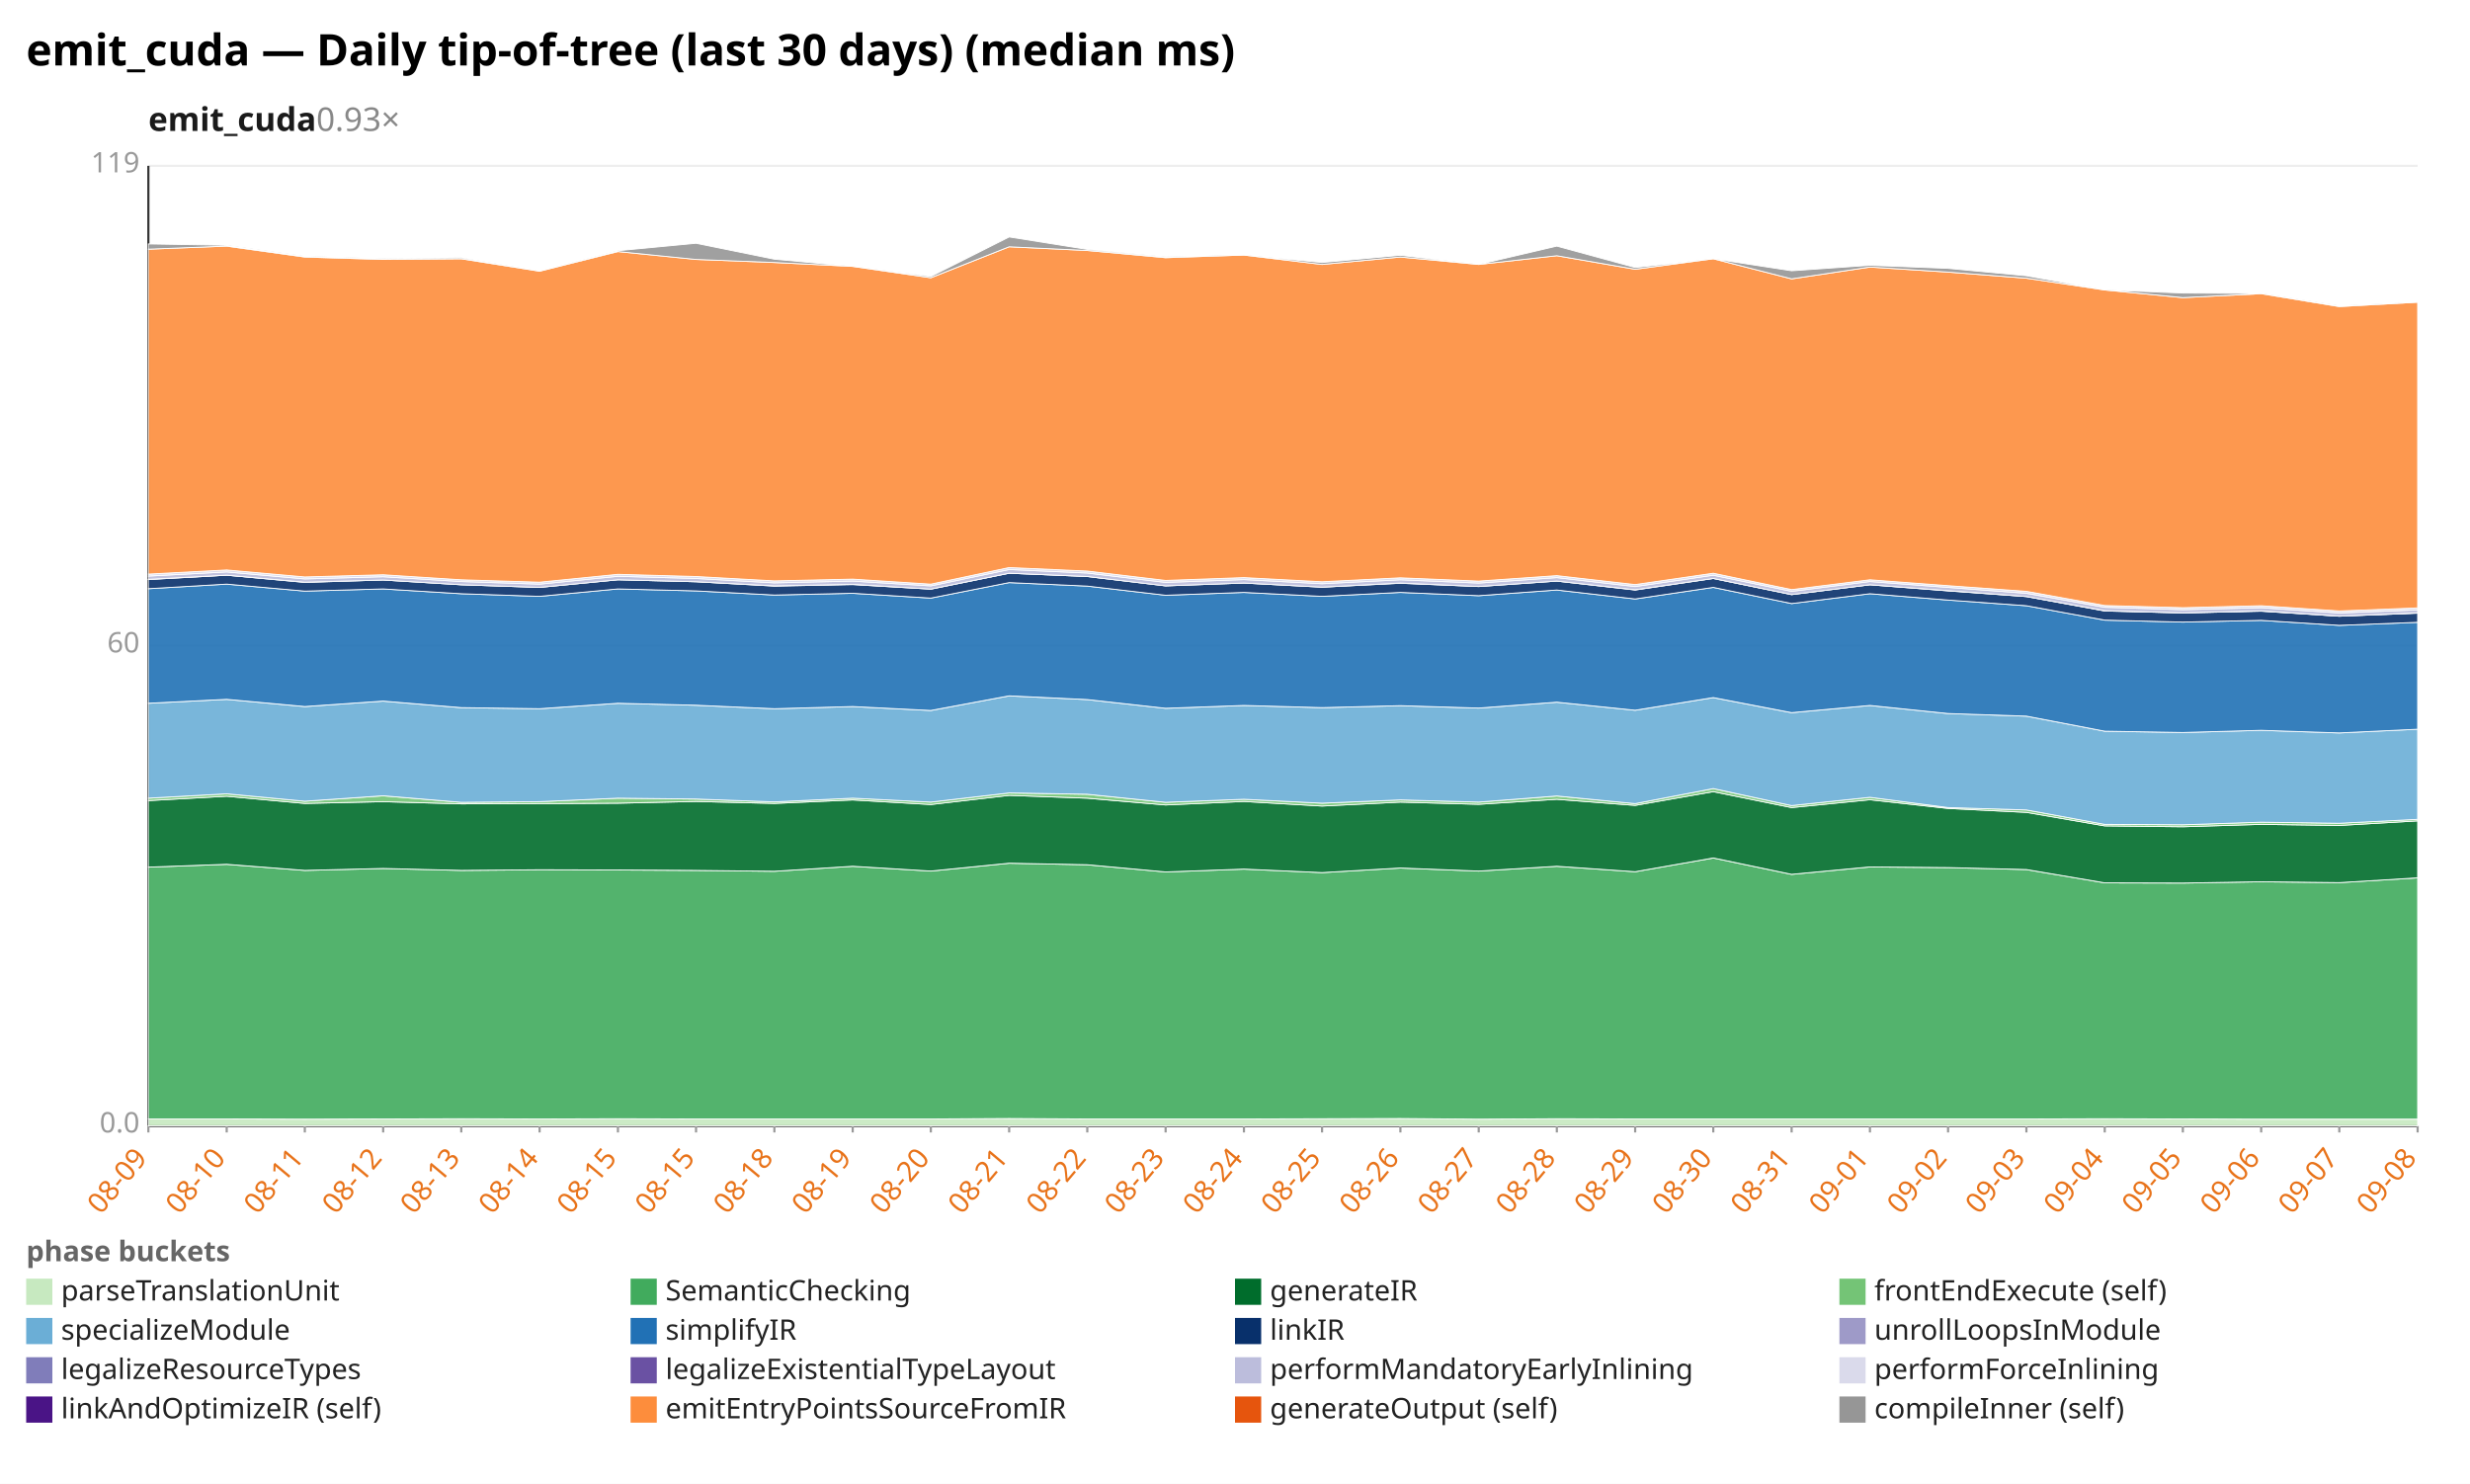
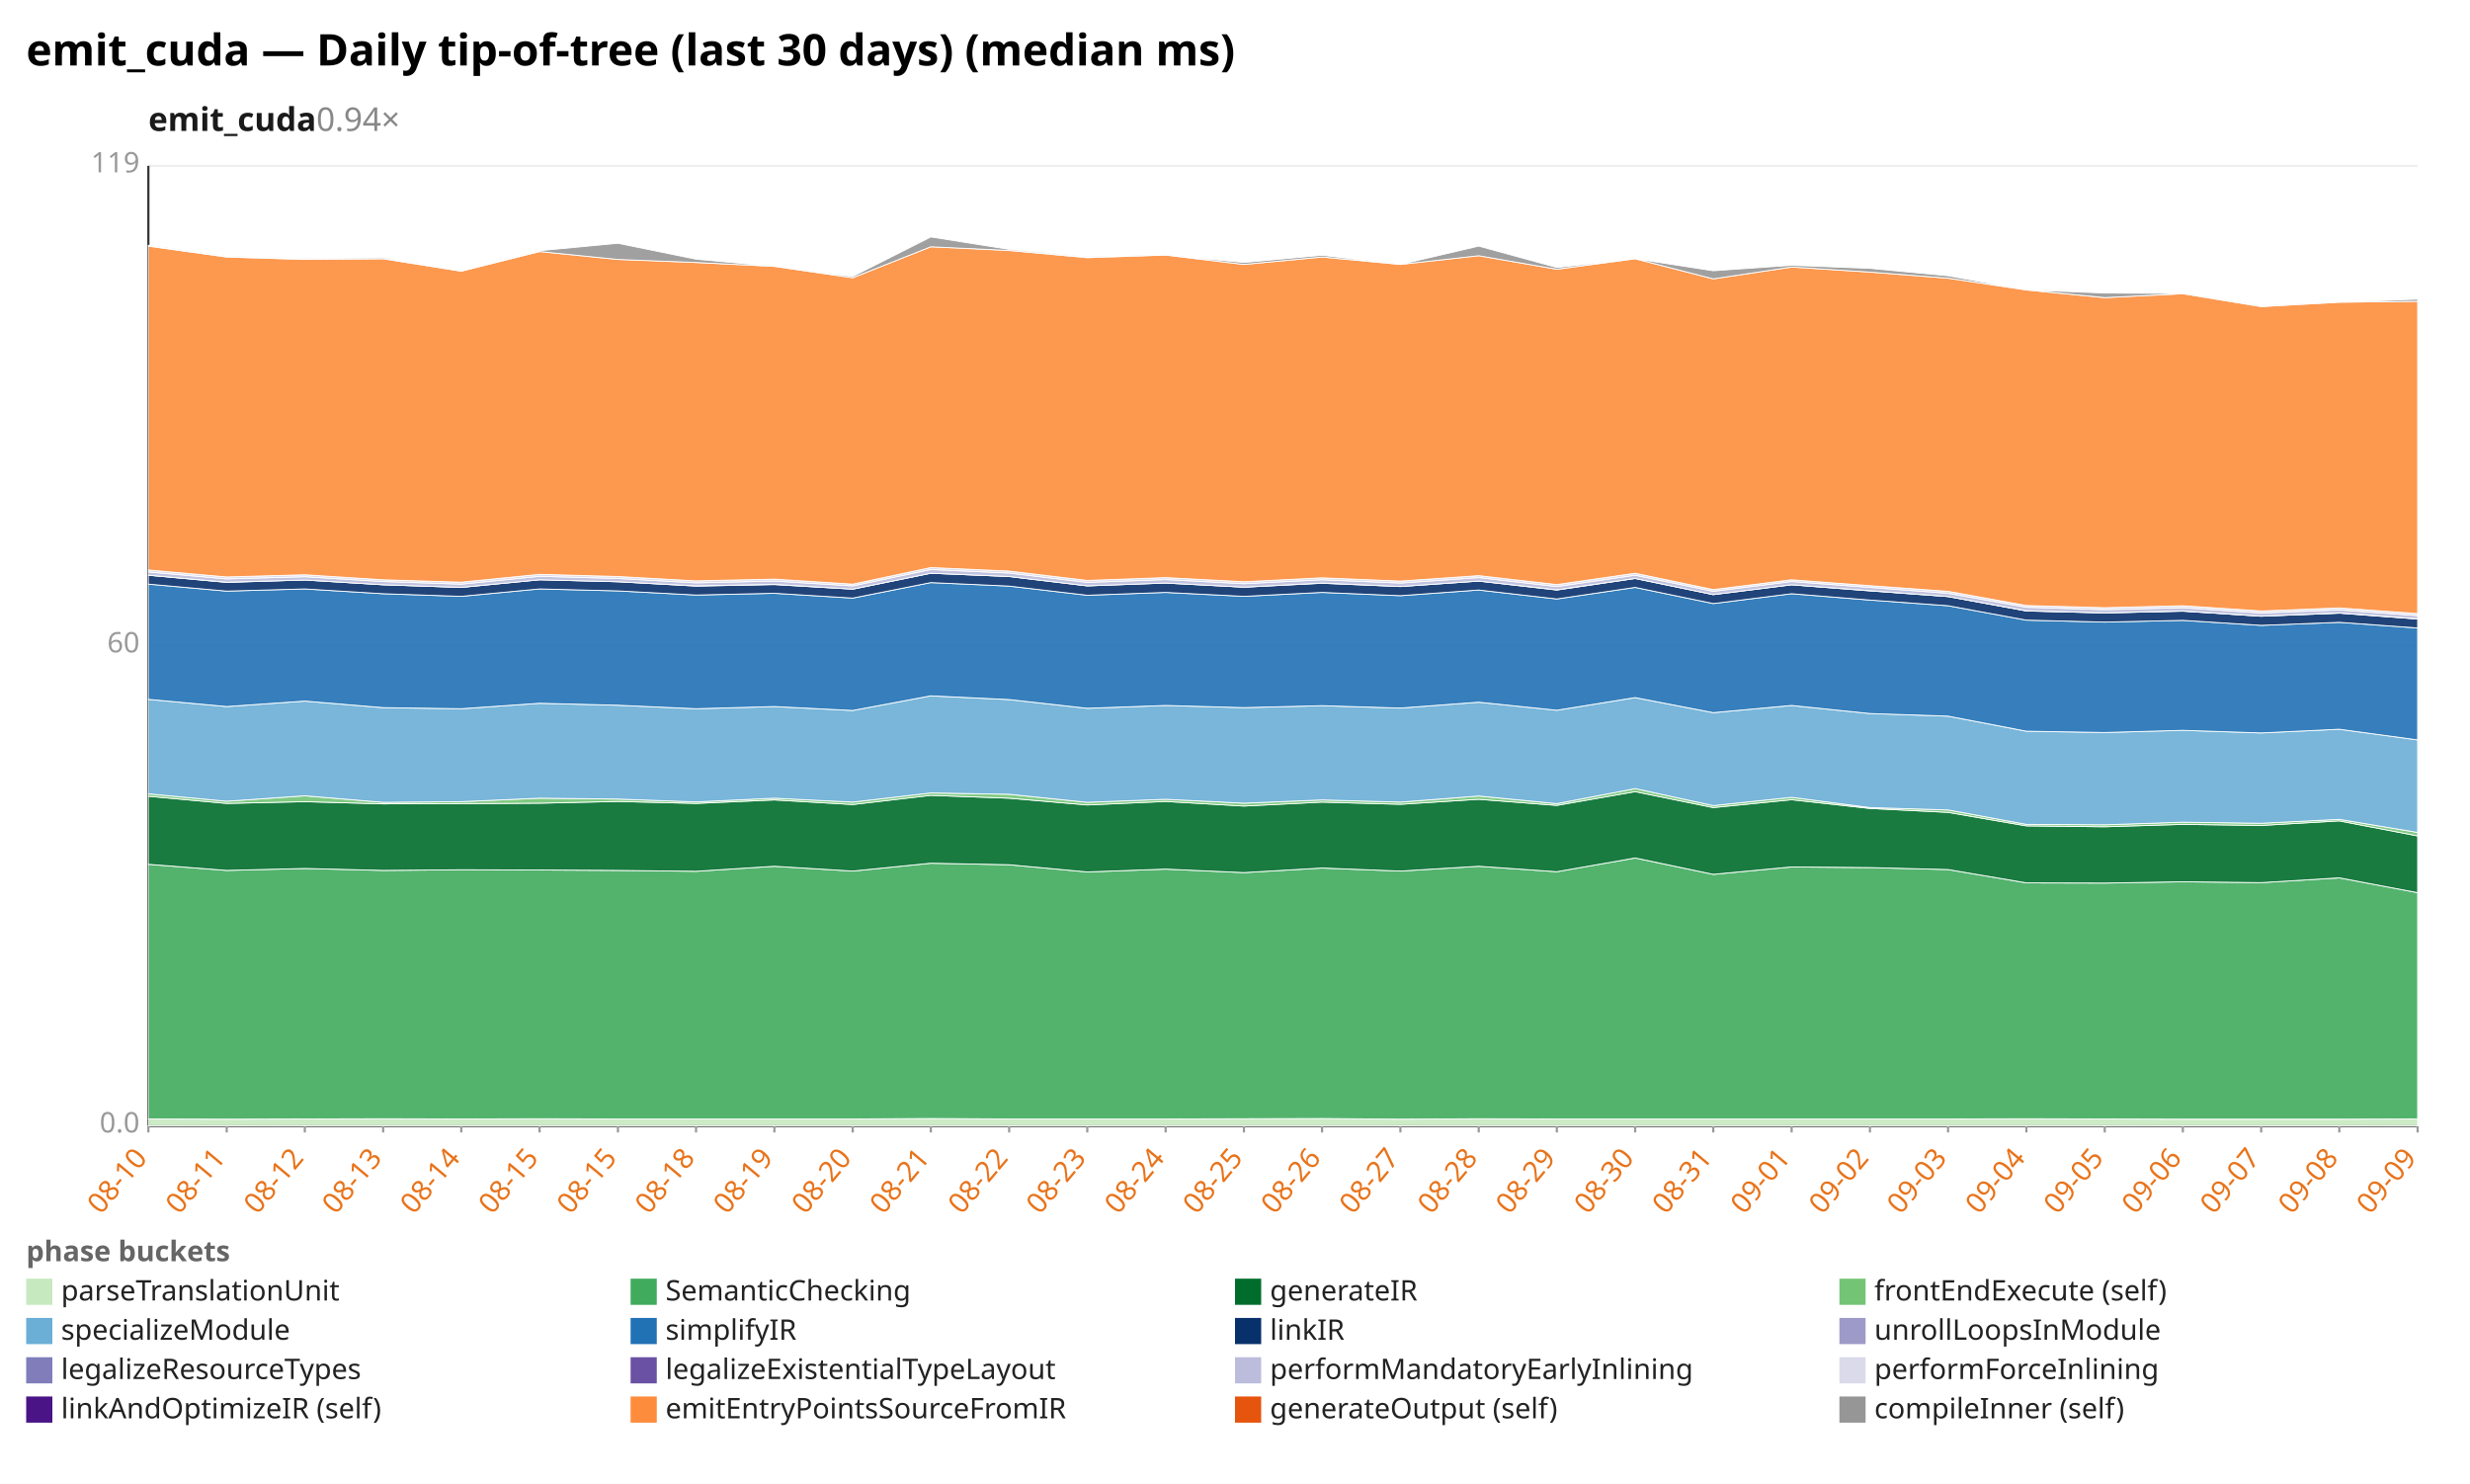
<svg xmlns="http://www.w3.org/2000/svg" width="1132" height="680" viewBox="0 0 1132 680" preserveAspectRatio="xMidYMid meet" font-family="sans-serif" font-size="13">
  <rect width="1132" height="680" fill="white" />
  <text x="12" y="30" font-size="20" font-weight="bold">emit_cuda — Daily tip-of-tree (last 30 days) (median ms)</text>
-   <text x="68" y="60" font-size="15" font-weight="600" fill="#1a1a1a">emit_cuda<tspan fill="#888" font-weight="400" text-decoration="none">  0.93×</tspan>
+   <text x="68" y="60" font-size="15" font-weight="600" fill="#1a1a1a">emit_cuda<tspan fill="#888" font-weight="400" text-decoration="none">  0.94×</tspan>
  </text>
  <line x1="68.0" y1="516.0" x2="1108.0" y2="516.0" stroke="#eee" />
  <text x="64.0" y="519.0" text-anchor="end" fill="#999">0.0</text>
  <line x1="68.0" y1="296.0" x2="1108.0" y2="296.0" stroke="#eee" />
  <text x="64.0" y="299.0" text-anchor="end" fill="#999">60</text>
  <line x1="68.0" y1="76.0" x2="1108.0" y2="76.0" stroke="#eee" />
  <text x="64.0" y="79.0" text-anchor="end" fill="#999">119</text>
  <line x1="68.0" y1="76.0" x2="68.0" y2="516.0" stroke="#333" />
  <line x1="68.0" y1="516.0" x2="1108.0" y2="516.0" stroke="#333" />
  <line x1="68.0" y1="516.0" x2="68.0" y2="519.0" stroke="#999" />
-   <text x="68.0" y="531.0" text-anchor="end" fill="#e8731a" transform="rotate(-50 68.0 531.0)">08-09</text>
+   <text x="68.0" y="531.0" text-anchor="end" fill="#e8731a" transform="rotate(-50 68.0 531.0)">08-10</text>
  <line x1="103.9" y1="516.0" x2="103.9" y2="519.0" stroke="#999" />
-   <text x="103.9" y="531.0" text-anchor="end" fill="#e8731a" transform="rotate(-50 103.9 531.0)">08-10</text>
+   <text x="103.9" y="531.0" text-anchor="end" fill="#e8731a" transform="rotate(-50 103.9 531.0)">08-11</text>
  <line x1="139.7" y1="516.0" x2="139.7" y2="519.0" stroke="#999" />
-   <text x="139.7" y="531.0" text-anchor="end" fill="#e8731a" transform="rotate(-50 139.7 531.0)">08-11</text>
+   <text x="139.7" y="531.0" text-anchor="end" fill="#e8731a" transform="rotate(-50 139.7 531.0)">08-12</text>
  <line x1="175.6" y1="516.0" x2="175.6" y2="519.0" stroke="#999" />
-   <text x="175.6" y="531.0" text-anchor="end" fill="#e8731a" transform="rotate(-50 175.6 531.0)">08-12</text>
+   <text x="175.6" y="531.0" text-anchor="end" fill="#e8731a" transform="rotate(-50 175.6 531.0)">08-13</text>
  <line x1="211.4" y1="516.0" x2="211.4" y2="519.0" stroke="#999" />
-   <text x="211.4" y="531.0" text-anchor="end" fill="#e8731a" transform="rotate(-50 211.4 531.0)">08-13</text>
+   <text x="211.4" y="531.0" text-anchor="end" fill="#e8731a" transform="rotate(-50 211.4 531.0)">08-14</text>
  <line x1="247.3" y1="516.0" x2="247.3" y2="519.0" stroke="#999" />
-   <text x="247.3" y="531.0" text-anchor="end" fill="#e8731a" transform="rotate(-50 247.3 531.0)">08-14</text>
+   <text x="247.3" y="531.0" text-anchor="end" fill="#e8731a" transform="rotate(-50 247.3 531.0)">08-15</text>
  <line x1="283.2" y1="516.0" x2="283.2" y2="519.0" stroke="#999" />
  <text x="283.2" y="531.0" text-anchor="end" fill="#e8731a" transform="rotate(-50 283.2 531.0)">08-15</text>
  <line x1="319.0" y1="516.0" x2="319.0" y2="519.0" stroke="#999" />
-   <text x="319.0" y="531.0" text-anchor="end" fill="#e8731a" transform="rotate(-50 319.0 531.0)">08-15</text>
+   <text x="319.0" y="531.0" text-anchor="end" fill="#e8731a" transform="rotate(-50 319.0 531.0)">08-18</text>
  <line x1="354.9" y1="516.0" x2="354.9" y2="519.0" stroke="#999" />
-   <text x="354.9" y="531.0" text-anchor="end" fill="#e8731a" transform="rotate(-50 354.9 531.0)">08-18</text>
+   <text x="354.9" y="531.0" text-anchor="end" fill="#e8731a" transform="rotate(-50 354.9 531.0)">08-19</text>
  <line x1="390.8" y1="516.0" x2="390.8" y2="519.0" stroke="#999" />
-   <text x="390.8" y="531.0" text-anchor="end" fill="#e8731a" transform="rotate(-50 390.8 531.0)">08-19</text>
+   <text x="390.8" y="531.0" text-anchor="end" fill="#e8731a" transform="rotate(-50 390.8 531.0)">08-20</text>
  <line x1="426.6" y1="516.0" x2="426.6" y2="519.0" stroke="#999" />
-   <text x="426.6" y="531.0" text-anchor="end" fill="#e8731a" transform="rotate(-50 426.6 531.0)">08-20</text>
+   <text x="426.6" y="531.0" text-anchor="end" fill="#e8731a" transform="rotate(-50 426.6 531.0)">08-21</text>
  <line x1="462.5" y1="516.0" x2="462.5" y2="519.0" stroke="#999" />
-   <text x="462.5" y="531.0" text-anchor="end" fill="#e8731a" transform="rotate(-50 462.5 531.0)">08-21</text>
+   <text x="462.5" y="531.0" text-anchor="end" fill="#e8731a" transform="rotate(-50 462.5 531.0)">08-22</text>
  <line x1="498.3" y1="516.0" x2="498.3" y2="519.0" stroke="#999" />
-   <text x="498.3" y="531.0" text-anchor="end" fill="#e8731a" transform="rotate(-50 498.3 531.0)">08-22</text>
+   <text x="498.3" y="531.0" text-anchor="end" fill="#e8731a" transform="rotate(-50 498.3 531.0)">08-23</text>
  <line x1="534.2" y1="516.0" x2="534.2" y2="519.0" stroke="#999" />
-   <text x="534.2" y="531.0" text-anchor="end" fill="#e8731a" transform="rotate(-50 534.2 531.0)">08-23</text>
+   <text x="534.2" y="531.0" text-anchor="end" fill="#e8731a" transform="rotate(-50 534.2 531.0)">08-24</text>
  <line x1="570.1" y1="516.0" x2="570.1" y2="519.0" stroke="#999" />
-   <text x="570.1" y="531.0" text-anchor="end" fill="#e8731a" transform="rotate(-50 570.1 531.0)">08-24</text>
+   <text x="570.1" y="531.0" text-anchor="end" fill="#e8731a" transform="rotate(-50 570.1 531.0)">08-25</text>
  <line x1="605.9" y1="516.0" x2="605.9" y2="519.0" stroke="#999" />
-   <text x="605.9" y="531.0" text-anchor="end" fill="#e8731a" transform="rotate(-50 605.9 531.0)">08-25</text>
+   <text x="605.9" y="531.0" text-anchor="end" fill="#e8731a" transform="rotate(-50 605.9 531.0)">08-26</text>
  <line x1="641.8" y1="516.0" x2="641.8" y2="519.0" stroke="#999" />
-   <text x="641.8" y="531.0" text-anchor="end" fill="#e8731a" transform="rotate(-50 641.8 531.0)">08-26</text>
+   <text x="641.8" y="531.0" text-anchor="end" fill="#e8731a" transform="rotate(-50 641.8 531.0)">08-27</text>
  <line x1="677.7" y1="516.0" x2="677.7" y2="519.0" stroke="#999" />
-   <text x="677.7" y="531.0" text-anchor="end" fill="#e8731a" transform="rotate(-50 677.7 531.0)">08-27</text>
+   <text x="677.7" y="531.0" text-anchor="end" fill="#e8731a" transform="rotate(-50 677.7 531.0)">08-28</text>
  <line x1="713.5" y1="516.0" x2="713.5" y2="519.0" stroke="#999" />
-   <text x="713.5" y="531.0" text-anchor="end" fill="#e8731a" transform="rotate(-50 713.5 531.0)">08-28</text>
+   <text x="713.5" y="531.0" text-anchor="end" fill="#e8731a" transform="rotate(-50 713.5 531.0)">08-29</text>
  <line x1="749.4" y1="516.0" x2="749.4" y2="519.0" stroke="#999" />
-   <text x="749.4" y="531.0" text-anchor="end" fill="#e8731a" transform="rotate(-50 749.4 531.0)">08-29</text>
+   <text x="749.4" y="531.0" text-anchor="end" fill="#e8731a" transform="rotate(-50 749.4 531.0)">08-30</text>
  <line x1="785.2" y1="516.0" x2="785.2" y2="519.0" stroke="#999" />
-   <text x="785.2" y="531.0" text-anchor="end" fill="#e8731a" transform="rotate(-50 785.2 531.0)">08-30</text>
+   <text x="785.2" y="531.0" text-anchor="end" fill="#e8731a" transform="rotate(-50 785.2 531.0)">08-31</text>
  <line x1="821.1" y1="516.0" x2="821.1" y2="519.0" stroke="#999" />
-   <text x="821.1" y="531.0" text-anchor="end" fill="#e8731a" transform="rotate(-50 821.1 531.0)">08-31</text>
+   <text x="821.1" y="531.0" text-anchor="end" fill="#e8731a" transform="rotate(-50 821.1 531.0)">09-01</text>
  <line x1="857.0" y1="516.0" x2="857.0" y2="519.0" stroke="#999" />
-   <text x="857.0" y="531.0" text-anchor="end" fill="#e8731a" transform="rotate(-50 857.0 531.0)">09-01</text>
+   <text x="857.0" y="531.0" text-anchor="end" fill="#e8731a" transform="rotate(-50 857.0 531.0)">09-02</text>
  <line x1="892.8" y1="516.0" x2="892.8" y2="519.0" stroke="#999" />
-   <text x="892.8" y="531.0" text-anchor="end" fill="#e8731a" transform="rotate(-50 892.8 531.0)">09-02</text>
+   <text x="892.8" y="531.0" text-anchor="end" fill="#e8731a" transform="rotate(-50 892.8 531.0)">09-03</text>
  <line x1="928.7" y1="516.0" x2="928.7" y2="519.0" stroke="#999" />
-   <text x="928.7" y="531.0" text-anchor="end" fill="#e8731a" transform="rotate(-50 928.7 531.0)">09-03</text>
+   <text x="928.7" y="531.0" text-anchor="end" fill="#e8731a" transform="rotate(-50 928.7 531.0)">09-04</text>
  <line x1="964.6" y1="516.0" x2="964.6" y2="519.0" stroke="#999" />
-   <text x="964.6" y="531.0" text-anchor="end" fill="#e8731a" transform="rotate(-50 964.6 531.0)">09-04</text>
+   <text x="964.6" y="531.0" text-anchor="end" fill="#e8731a" transform="rotate(-50 964.6 531.0)">09-05</text>
  <line x1="1000.4" y1="516.0" x2="1000.4" y2="519.0" stroke="#999" />
-   <text x="1000.4" y="531.0" text-anchor="end" fill="#e8731a" transform="rotate(-50 1000.4 531.0)">09-05</text>
+   <text x="1000.4" y="531.0" text-anchor="end" fill="#e8731a" transform="rotate(-50 1000.4 531.0)">09-06</text>
  <line x1="1036.3" y1="516.0" x2="1036.3" y2="519.0" stroke="#999" />
-   <text x="1036.3" y="531.0" text-anchor="end" fill="#e8731a" transform="rotate(-50 1036.3 531.0)">09-06</text>
+   <text x="1036.3" y="531.0" text-anchor="end" fill="#e8731a" transform="rotate(-50 1036.3 531.0)">09-07</text>
  <line x1="1072.1" y1="516.0" x2="1072.1" y2="519.0" stroke="#999" />
-   <text x="1072.1" y="531.0" text-anchor="end" fill="#e8731a" transform="rotate(-50 1072.1 531.0)">09-07</text>
+   <text x="1072.1" y="531.0" text-anchor="end" fill="#e8731a" transform="rotate(-50 1072.1 531.0)">09-08</text>
  <line x1="1108.0" y1="516.0" x2="1108.0" y2="519.0" stroke="#999" />
-   <text x="1108.0" y="531.0" text-anchor="end" fill="#e8731a" transform="rotate(-50 1108.0 531.0)">09-08</text>
-   <polygon points="68.0,512.8 103.9,512.8 139.7,512.9 175.6,512.8 211.4,512.7 247.3,512.8 283.2,512.7 319.0,512.8 354.9,512.8 390.8,512.8 426.6,512.8 462.5,512.6 498.3,512.8 534.2,512.8 570.1,512.8 605.9,512.7 641.8,512.6 677.7,512.9 713.5,512.7 749.4,512.8 785.2,512.8 821.1,512.8 857.0,512.8 892.8,512.8 928.7,512.8 964.6,512.7 1000.4,512.8 1036.3,512.9 1072.1,512.9 1108.0,512.9 1108.0,516.0 1072.1,516.0 1036.3,516.0 1000.4,516.0 964.6,516.0 928.7,516.0 892.8,516.0 857.0,516.0 821.1,516.0 785.2,516.0 749.4,516.0 713.5,516.0 677.7,516.0 641.8,516.0 605.9,516.0 570.1,516.0 534.2,516.0 498.3,516.0 462.5,516.0 426.6,516.0 390.8,516.0 354.9,516.0 319.0,516.0 283.2,516.0 247.3,516.0 211.4,516.0 175.6,516.0 139.7,516.0 103.9,516.0 68.0,516.0" fill="#c7e9c0" fill-opacity="0.9" stroke="#fff" stroke-width="0.4" />
-   <polygon points="68.0,397.4 103.9,396.1 139.7,398.9 175.6,398.0 211.4,398.9 247.3,398.6 283.2,398.7 319.0,398.9 354.9,399.3 390.8,397.0 426.6,399.2 462.5,395.6 498.3,396.3 534.2,399.6 570.1,398.3 605.9,399.9 641.8,397.8 677.7,399.2 713.5,397.0 749.4,399.5 785.2,393.2 821.1,400.7 857.0,397.3 892.8,397.6 928.7,398.5 964.6,404.6 1000.4,404.7 1036.3,404.1 1072.1,404.5 1108.0,402.3 1108.0,512.9 1072.1,512.9 1036.3,512.9 1000.4,512.8 964.6,512.7 928.7,512.8 892.8,512.8 857.0,512.8 821.1,512.8 785.2,512.8 749.4,512.8 713.5,512.7 677.7,512.9 641.8,512.6 605.9,512.7 570.1,512.8 534.2,512.8 498.3,512.8 462.5,512.6 426.6,512.8 390.8,512.8 354.9,512.8 319.0,512.8 283.2,512.7 247.3,512.8 211.4,512.7 175.6,512.8 139.7,512.9 103.9,512.8 68.0,512.8" fill="#41ab5d" fill-opacity="0.9" stroke="#fff" stroke-width="0.4" />
-   <polygon points="68.0,366.9 103.9,364.9 139.7,368.2 175.6,367.4 211.4,368.4 247.3,368.3 283.2,368.1 319.0,367.3 354.9,368.2 390.8,366.6 426.6,368.7 462.5,364.5 498.3,365.8 534.2,368.9 570.1,367.3 605.9,369.4 641.8,367.6 677.7,368.6 713.5,366.3 749.4,369.1 785.2,362.8 821.1,370.1 857.0,366.5 892.8,370.5 928.7,372.3 964.6,378.5 1000.4,378.9 1036.3,377.8 1072.1,378.3 1108.0,376.2 1108.0,402.3 1072.1,404.5 1036.3,404.1 1000.4,404.7 964.6,404.6 928.7,398.5 892.8,397.6 857.0,397.3 821.1,400.7 785.2,393.2 749.4,399.5 713.5,397.0 677.7,399.2 641.8,397.8 605.9,399.9 570.1,398.3 534.2,399.6 498.3,396.3 462.5,395.6 426.6,399.2 390.8,397.0 354.9,399.3 319.0,398.9 283.2,398.7 247.3,398.6 211.4,398.9 175.6,398.0 139.7,398.9 103.9,396.1 68.0,397.4" fill="#006d2c" fill-opacity="0.9" stroke="#fff" stroke-width="0.4" />
-   <polygon points="68.0,365.8 103.9,363.8 139.7,367.2 175.6,364.7 211.4,367.7 247.3,367.4 283.2,365.8 319.0,366.2 354.9,367.5 390.8,365.8 426.6,367.6 462.5,363.4 498.3,364.0 534.2,367.7 570.1,366.3 605.9,368.1 641.8,366.6 677.7,367.6 713.5,364.8 749.4,368.3 785.2,361.4 821.1,369.2 857.0,365.4 892.8,370.1 928.7,371.2 964.6,377.8 1000.4,378.0 1036.3,376.8 1072.1,377.3 1108.0,375.5 1108.0,376.2 1072.1,378.3 1036.3,377.8 1000.4,378.9 964.6,378.5 928.7,372.3 892.8,370.5 857.0,366.5 821.1,370.1 785.2,362.8 749.4,369.1 713.5,366.3 677.7,368.6 641.8,367.6 605.9,369.4 570.1,367.3 534.2,368.9 498.3,365.8 462.5,364.5 426.6,368.7 390.8,366.6 354.9,368.2 319.0,367.3 283.2,368.1 247.3,368.3 211.4,368.4 175.6,367.4 139.7,368.2 103.9,364.9 68.0,366.9" fill="#74c476" fill-opacity="0.9" stroke="#fff" stroke-width="0.4" />
-   <polygon points="68.0,322.3 103.9,320.5 139.7,323.8 175.6,321.3 211.4,324.3 247.3,324.8 283.2,322.3 319.0,323.2 354.9,324.8 390.8,323.8 426.6,325.6 462.5,318.9 498.3,320.6 534.2,324.6 570.1,323.3 605.9,324.3 641.8,323.4 677.7,324.5 713.5,321.8 749.4,325.5 785.2,319.7 821.1,326.6 857.0,323.3 892.8,327.0 928.7,328.2 964.6,335.1 1000.4,335.7 1036.3,334.7 1072.1,335.9 1108.0,334.2 1108.0,375.5 1072.1,377.3 1036.3,376.8 1000.4,378.0 964.6,377.8 928.7,371.2 892.8,370.1 857.0,365.4 821.1,369.2 785.2,361.4 749.4,368.3 713.5,364.8 677.7,367.6 641.8,366.6 605.9,368.1 570.1,366.3 534.2,367.7 498.3,364.0 462.5,363.4 426.6,367.6 390.8,365.8 354.9,367.5 319.0,366.2 283.2,365.8 247.3,367.4 211.4,367.7 175.6,364.7 139.7,367.2 103.9,363.8 68.0,365.8" fill="#6baed6" fill-opacity="0.9" stroke="#fff" stroke-width="0.4" />
-   <polygon points="68.0,269.8 103.9,267.7 139.7,270.9 175.6,269.9 211.4,272.1 247.3,273.3 283.2,269.9 319.0,270.8 354.9,272.7 390.8,271.9 426.6,274.1 462.5,267.0 498.3,268.6 534.2,272.8 570.1,271.5 605.9,273.3 641.8,271.5 677.7,273.0 713.5,270.4 749.4,274.5 785.2,269.2 821.1,276.6 857.0,272.1 892.8,275.0 928.7,277.6 964.6,284.2 1000.4,285.1 1036.3,284.3 1072.1,286.6 1108.0,285.2 1108.0,334.2 1072.1,335.9 1036.3,334.7 1000.4,335.7 964.6,335.1 928.7,328.2 892.8,327.0 857.0,323.3 821.1,326.6 785.2,319.7 749.4,325.5 713.5,321.8 677.7,324.5 641.8,323.4 605.9,324.3 570.1,323.3 534.2,324.6 498.3,320.6 462.5,318.9 426.6,325.6 390.8,323.8 354.9,324.8 319.0,323.2 283.2,322.3 247.3,324.8 211.4,324.3 175.6,321.3 139.7,323.8 103.9,320.5 68.0,322.3" fill="#2171b5" fill-opacity="0.9" stroke="#fff" stroke-width="0.4" />
-   <polygon points="68.0,265.6 103.9,263.6 139.7,266.9 175.6,265.8 211.4,268.0 247.3,269.2 283.2,265.7 319.0,266.6 354.9,268.6 390.8,267.9 426.6,270.0 462.5,262.7 498.3,264.2 534.2,268.5 570.1,267.2 605.9,269.1 641.8,267.3 677.7,268.8 713.5,266.3 749.4,270.4 785.2,265.1 821.1,272.5 857.0,268.0 892.8,270.8 928.7,273.4 964.6,280.0 1000.4,280.9 1036.3,280.1 1072.1,282.4 1108.0,281.0 1108.0,285.2 1072.1,286.6 1036.3,284.3 1000.4,285.1 964.6,284.2 928.7,277.6 892.8,275.0 857.0,272.1 821.1,276.6 785.2,269.2 749.4,274.5 713.5,270.4 677.7,273.0 641.8,271.5 605.9,273.3 570.1,271.5 534.2,272.8 498.3,268.6 462.5,267.0 426.6,274.1 390.8,271.9 354.9,272.7 319.0,270.8 283.2,269.9 247.3,273.3 211.4,272.1 175.6,269.9 139.7,270.9 103.9,267.7 68.0,269.8" fill="#08306b" fill-opacity="0.9" stroke="#fff" stroke-width="0.4" />
-   <polygon points="68.0,265.5 103.9,263.6 139.7,266.8 175.6,265.8 211.4,268.0 247.3,269.2 283.2,265.7 319.0,266.6 354.9,268.5 390.8,267.8 426.6,270.0 462.5,262.7 498.3,264.2 534.2,268.5 570.1,267.2 605.9,269.1 641.8,267.2 677.7,268.8 713.5,266.3 749.4,270.3 785.2,265.1 821.1,272.5 857.0,268.0 892.8,270.7 928.7,273.4 964.6,279.9 1000.4,280.9 1036.3,280.0 1072.1,282.4 1108.0,280.9 1108.0,281.0 1072.1,282.4 1036.3,280.1 1000.4,280.9 964.6,280.0 928.7,273.4 892.8,270.8 857.0,268.0 821.1,272.5 785.2,265.1 749.4,270.4 713.5,266.3 677.7,268.8 641.8,267.3 605.9,269.1 570.1,267.2 534.2,268.5 498.3,264.2 462.5,262.7 426.6,270.0 390.8,267.9 354.9,268.6 319.0,266.6 283.2,265.7 247.3,269.2 211.4,268.0 175.6,265.8 139.7,266.9 103.9,263.6 68.0,265.6" fill="#9e9ac8" fill-opacity="0.9" stroke="#fff" stroke-width="0.4" />
-   <polygon points="68.0,264.0 103.9,262.1 139.7,265.3 175.6,264.3 211.4,266.5 247.3,267.7 283.2,264.1 319.0,265.1 354.9,267.1 390.8,266.3 426.6,268.5 462.5,261.0 498.3,262.6 534.2,266.9 570.1,265.6 605.9,267.5 641.8,265.7 677.7,267.2 713.5,264.7 749.4,268.8 785.2,263.6 821.1,271.0 857.0,266.5 892.8,269.2 928.7,271.9 964.6,278.3 1000.4,279.4 1036.3,278.5 1072.1,280.9 1108.0,279.5 1108.0,280.9 1072.1,282.4 1036.3,280.0 1000.4,280.9 964.6,279.9 928.7,273.4 892.8,270.7 857.0,268.0 821.1,272.5 785.2,265.1 749.4,270.3 713.5,266.3 677.7,268.8 641.8,267.2 605.9,269.1 570.1,267.2 534.2,268.5 498.3,264.2 462.5,262.7 426.6,270.0 390.8,267.8 354.9,268.5 319.0,266.6 283.2,265.7 247.3,269.2 211.4,268.0 175.6,265.8 139.7,266.8 103.9,263.6 68.0,265.5" fill="#bcbddc" fill-opacity="0.9" stroke="#fff" stroke-width="0.4" />
-   <polygon points="68.0,263.1 103.9,261.2 139.7,264.4 175.6,263.4 211.4,265.7 247.3,266.8 283.2,263.2 319.0,264.2 354.9,266.2 390.8,265.4 426.6,267.7 462.5,260.1 498.3,261.7 534.2,266.0 570.1,264.7 605.9,266.6 641.8,264.8 677.7,266.3 713.5,263.8 749.4,267.9 785.2,262.7 821.1,270.2 857.0,265.7 892.8,268.4 928.7,271.0 964.6,277.5 1000.4,278.5 1036.3,277.6 1072.1,280.0 1108.0,278.6 1108.0,279.5 1072.1,280.9 1036.3,278.5 1000.4,279.4 964.6,278.3 928.7,271.9 892.8,269.2 857.0,266.5 821.1,271.0 785.2,263.6 749.4,268.8 713.5,264.7 677.7,267.2 641.8,265.7 605.9,267.5 570.1,265.6 534.2,266.9 498.3,262.6 462.5,261.0 426.6,268.5 390.8,266.3 354.9,267.1 319.0,265.1 283.2,264.1 247.3,267.7 211.4,266.5 175.6,264.3 139.7,265.3 103.9,262.1 68.0,264.0" fill="#dadaeb" fill-opacity="0.9" stroke="#fff" stroke-width="0.4" />
-   <polygon points="68.0,114.2 103.9,112.8 139.7,117.8 175.6,118.9 211.4,118.6 247.3,124.3 283.2,115.3 319.0,118.9 354.9,120.3 390.8,122.1 426.6,127.3 462.5,113.1 498.3,114.8 534.2,118.1 570.1,116.9 605.9,121.2 641.8,117.8 677.7,121.2 713.5,117.2 749.4,123.4 785.2,118.6 821.1,127.8 857.0,122.4 892.8,124.7 928.7,127.5 964.6,132.9 1000.4,136.4 1036.3,134.6 1072.1,140.5 1108.0,138.5 1108.0,278.6 1072.1,280.0 1036.3,277.6 1000.4,278.5 964.6,277.5 928.7,271.0 892.8,268.4 857.0,265.7 821.1,270.2 785.2,262.7 749.4,267.9 713.5,263.8 677.7,266.3 641.8,264.8 605.9,266.6 570.1,264.7 534.2,266.0 498.3,261.7 462.5,260.1 426.6,267.7 390.8,265.4 354.9,266.2 319.0,264.2 283.2,263.2 247.3,266.8 211.4,265.7 175.6,263.4 139.7,264.4 103.9,261.2 68.0,263.1" fill="#fd8d3c" fill-opacity="0.9" stroke="#fff" stroke-width="0.4" />
-   <polygon points="68.0,111.8 103.9,112.4 139.7,117.4 175.6,118.5 211.4,118.1 247.3,124.3 283.2,114.9 319.0,111.5 354.9,118.8 390.8,122.1 426.6,126.7 462.5,108.6 498.3,114.3 534.2,117.7 570.1,116.9 605.9,120.3 641.8,117.0 677.7,121.2 713.5,112.8 749.4,122.6 785.2,118.6 821.1,124.1 857.0,121.6 892.8,123.0 928.7,126.4 964.6,132.9 1000.4,134.3 1036.3,134.5 1072.1,140.1 1108.0,138.5 1108.0,138.5 1072.1,140.5 1036.3,134.6 1000.4,136.4 964.6,132.9 928.7,127.5 892.8,124.7 857.0,122.4 821.1,127.8 785.2,118.6 749.4,123.4 713.5,117.2 677.7,121.2 641.8,117.8 605.9,121.2 570.1,116.9 534.2,118.1 498.3,114.8 462.5,113.1 426.6,127.3 390.8,122.1 354.9,120.3 319.0,118.9 283.2,115.3 247.3,124.3 211.4,118.6 175.6,118.9 139.7,117.8 103.9,112.8 68.0,114.2" fill="#969696" fill-opacity="0.9" stroke="#fff" stroke-width="0.4" />
+   <text x="1108.0" y="531.0" text-anchor="end" fill="#e8731a" transform="rotate(-50 1108.0 531.0)">09-09</text>
+   <polygon points="68.0,512.8 103.9,512.9 139.7,512.8 175.6,512.7 211.4,512.8 247.3,512.7 283.2,512.8 319.0,512.8 354.9,512.8 390.8,512.8 426.6,512.6 462.5,512.8 498.3,512.8 534.2,512.8 570.1,512.7 605.9,512.6 641.8,512.9 677.7,512.7 713.5,512.8 749.4,512.8 785.2,512.8 821.1,512.8 857.0,512.8 892.8,512.8 928.7,512.7 964.6,512.8 1000.4,512.9 1036.3,512.9 1072.1,512.9 1108.0,512.8 1108.0,516.0 1072.1,516.0 1036.3,516.0 1000.4,516.0 964.6,516.0 928.7,516.0 892.8,516.0 857.0,516.0 821.1,516.0 785.2,516.0 749.4,516.0 713.5,516.0 677.7,516.0 641.8,516.0 605.9,516.0 570.1,516.0 534.2,516.0 498.3,516.0 462.5,516.0 426.6,516.0 390.8,516.0 354.9,516.0 319.0,516.0 283.2,516.0 247.3,516.0 211.4,516.0 175.6,516.0 139.7,516.0 103.9,516.0 68.0,516.0" fill="#c7e9c0" fill-opacity="0.9" stroke="#fff" stroke-width="0.4" />
+   <polygon points="68.0,396.1 103.9,398.9 139.7,398.0 175.6,398.9 211.4,398.6 247.3,398.7 283.2,398.9 319.0,399.3 354.9,397.0 390.8,399.2 426.6,395.6 462.5,396.3 498.3,399.6 534.2,398.3 570.1,399.9 605.9,397.8 641.8,399.2 677.7,397.0 713.5,399.5 749.4,393.2 785.2,400.7 821.1,397.3 857.0,397.6 892.8,398.5 928.7,404.6 964.6,404.7 1000.4,404.1 1036.3,404.5 1072.1,402.3 1108.0,409.1 1108.0,512.8 1072.1,512.9 1036.3,512.9 1000.4,512.9 964.6,512.8 928.7,512.7 892.8,512.8 857.0,512.8 821.1,512.8 785.2,512.8 749.4,512.8 713.5,512.8 677.7,512.7 641.8,512.9 605.9,512.6 570.1,512.7 534.2,512.8 498.3,512.8 462.5,512.8 426.6,512.6 390.8,512.8 354.9,512.8 319.0,512.8 283.2,512.8 247.3,512.7 211.4,512.8 175.6,512.7 139.7,512.8 103.9,512.9 68.0,512.8" fill="#41ab5d" fill-opacity="0.9" stroke="#fff" stroke-width="0.4" />
+   <polygon points="68.0,364.9 103.9,368.2 139.7,367.4 175.6,368.4 211.4,368.3 247.3,368.1 283.2,367.3 319.0,368.2 354.9,366.6 390.8,368.7 426.6,364.5 462.5,365.8 498.3,368.9 534.2,367.3 570.1,369.4 605.9,367.6 641.8,368.6 677.7,366.3 713.5,369.1 749.4,362.8 785.2,370.1 821.1,366.5 857.0,370.5 892.8,372.3 928.7,378.5 964.6,378.9 1000.4,377.8 1036.3,378.3 1072.1,376.2 1108.0,383.1 1108.0,409.1 1072.1,402.3 1036.3,404.5 1000.4,404.1 964.6,404.7 928.7,404.6 892.8,398.5 857.0,397.6 821.1,397.3 785.2,400.7 749.4,393.2 713.5,399.5 677.7,397.0 641.8,399.2 605.9,397.8 570.1,399.9 534.2,398.3 498.3,399.6 462.5,396.3 426.6,395.6 390.8,399.2 354.9,397.0 319.0,399.3 283.2,398.9 247.3,398.7 211.4,398.6 175.6,398.9 139.7,398.0 103.9,398.9 68.0,396.1" fill="#006d2c" fill-opacity="0.9" stroke="#fff" stroke-width="0.4" />
+   <polygon points="68.0,363.8 103.9,367.2 139.7,364.7 175.6,367.7 211.4,367.4 247.3,365.8 283.2,366.2 319.0,367.5 354.9,365.8 390.8,367.6 426.6,363.4 462.5,364.0 498.3,367.7 534.2,366.3 570.1,368.1 605.9,366.6 641.8,367.6 677.7,364.8 713.5,368.3 749.4,361.4 785.2,369.2 821.1,365.4 857.0,370.1 892.8,371.2 928.7,377.8 964.6,378.0 1000.4,376.8 1036.3,377.3 1072.1,375.5 1108.0,381.5 1108.0,383.1 1072.1,376.2 1036.3,378.3 1000.4,377.8 964.6,378.9 928.7,378.5 892.8,372.3 857.0,370.5 821.1,366.5 785.2,370.1 749.4,362.8 713.5,369.1 677.7,366.3 641.8,368.6 605.9,367.6 570.1,369.4 534.2,367.3 498.3,368.9 462.5,365.8 426.6,364.5 390.8,368.7 354.9,366.6 319.0,368.2 283.2,367.3 247.3,368.1 211.4,368.3 175.6,368.4 139.7,367.4 103.9,368.2 68.0,364.9" fill="#74c476" fill-opacity="0.9" stroke="#fff" stroke-width="0.4" />
+   <polygon points="68.0,320.5 103.9,323.8 139.7,321.3 175.6,324.3 211.4,324.8 247.3,322.3 283.2,323.2 319.0,324.8 354.9,323.8 390.8,325.6 426.6,318.9 462.5,320.6 498.3,324.6 534.2,323.3 570.1,324.3 605.9,323.4 641.8,324.5 677.7,321.8 713.5,325.5 749.4,319.7 785.2,326.6 821.1,323.3 857.0,327.0 892.8,328.2 928.7,335.1 964.6,335.7 1000.4,334.7 1036.3,335.9 1072.1,334.2 1108.0,339.1 1108.0,381.5 1072.1,375.5 1036.3,377.3 1000.4,376.8 964.6,378.0 928.7,377.8 892.8,371.2 857.0,370.1 821.1,365.4 785.2,369.2 749.4,361.4 713.5,368.3 677.7,364.8 641.8,367.6 605.9,366.6 570.1,368.1 534.2,366.3 498.3,367.7 462.5,364.0 426.6,363.4 390.8,367.6 354.9,365.8 319.0,367.5 283.2,366.2 247.3,365.8 211.4,367.4 175.6,367.7 139.7,364.7 103.9,367.2 68.0,363.8" fill="#6baed6" fill-opacity="0.9" stroke="#fff" stroke-width="0.4" />
+   <polygon points="68.0,267.7 103.9,270.9 139.7,269.9 175.6,272.1 211.4,273.3 247.3,269.9 283.2,270.8 319.0,272.7 354.9,271.9 390.8,274.1 426.6,267.0 462.5,268.6 498.3,272.8 534.2,271.5 570.1,273.3 605.9,271.5 641.8,273.0 677.7,270.4 713.5,274.5 749.4,269.2 785.2,276.6 821.1,272.1 857.0,275.0 892.8,277.6 928.7,284.2 964.6,285.1 1000.4,284.3 1036.3,286.6 1072.1,285.2 1108.0,287.8 1108.0,339.1 1072.1,334.2 1036.3,335.9 1000.4,334.7 964.6,335.7 928.7,335.1 892.8,328.2 857.0,327.0 821.1,323.3 785.2,326.6 749.4,319.7 713.5,325.5 677.7,321.8 641.8,324.5 605.9,323.4 570.1,324.3 534.2,323.3 498.3,324.6 462.5,320.6 426.6,318.9 390.8,325.6 354.9,323.8 319.0,324.8 283.2,323.2 247.3,322.3 211.4,324.8 175.6,324.3 139.7,321.3 103.9,323.8 68.0,320.5" fill="#2171b5" fill-opacity="0.9" stroke="#fff" stroke-width="0.4" />
+   <polygon points="68.0,263.6 103.9,266.9 139.7,265.8 175.6,268.0 211.4,269.2 247.3,265.7 283.2,266.6 319.0,268.6 354.9,267.9 390.8,270.0 426.6,262.7 462.5,264.2 498.3,268.5 534.2,267.2 570.1,269.1 605.9,267.3 641.8,268.8 677.7,266.3 713.5,270.4 749.4,265.1 785.2,272.5 821.1,268.0 857.0,270.8 892.8,273.4 928.7,280.0 964.6,280.9 1000.4,280.1 1036.3,282.4 1072.1,281.0 1108.0,283.7 1108.0,287.8 1072.1,285.2 1036.3,286.6 1000.4,284.3 964.6,285.1 928.7,284.2 892.8,277.6 857.0,275.0 821.1,272.1 785.2,276.6 749.4,269.2 713.5,274.5 677.7,270.4 641.8,273.0 605.9,271.5 570.1,273.3 534.2,271.5 498.3,272.8 462.5,268.6 426.6,267.0 390.8,274.1 354.9,271.9 319.0,272.7 283.2,270.8 247.3,269.9 211.4,273.3 175.6,272.1 139.7,269.9 103.9,270.9 68.0,267.7" fill="#08306b" fill-opacity="0.9" stroke="#fff" stroke-width="0.4" />
+   <polygon points="68.0,263.6 103.9,266.8 139.7,265.8 175.6,268.0 211.4,269.2 247.3,265.7 283.2,266.6 319.0,268.5 354.9,267.8 390.8,270.0 426.6,262.7 462.5,264.2 498.3,268.5 534.2,267.2 570.1,269.1 605.9,267.2 641.8,268.8 677.7,266.3 713.5,270.3 749.4,265.1 785.2,272.5 821.1,268.0 857.0,270.7 892.8,273.4 928.7,279.9 964.6,280.9 1000.4,280.0 1036.3,282.4 1072.1,280.9 1108.0,283.6 1108.0,283.7 1072.1,281.0 1036.3,282.4 1000.4,280.1 964.6,280.9 928.7,280.0 892.8,273.4 857.0,270.8 821.1,268.0 785.2,272.5 749.4,265.1 713.5,270.4 677.7,266.3 641.8,268.8 605.9,267.3 570.1,269.1 534.2,267.2 498.3,268.5 462.5,264.2 426.6,262.7 390.8,270.0 354.9,267.9 319.0,268.6 283.2,266.6 247.3,265.7 211.4,269.2 175.6,268.0 139.7,265.8 103.9,266.9 68.0,263.6" fill="#9e9ac8" fill-opacity="0.9" stroke="#fff" stroke-width="0.4" />
+   <polygon points="68.0,262.1 103.9,265.3 139.7,264.3 175.6,266.5 211.4,267.7 247.3,264.1 283.2,265.1 319.0,267.1 354.9,266.3 390.8,268.5 426.6,261.0 462.5,262.6 498.3,266.9 534.2,265.6 570.1,267.5 605.9,265.7 641.8,267.2 677.7,264.7 713.5,268.8 749.4,263.6 785.2,271.0 821.1,266.5 857.0,269.2 892.8,271.9 928.7,278.3 964.6,279.4 1000.4,278.5 1036.3,280.9 1072.1,279.5 1108.0,282.1 1108.0,283.6 1072.1,280.9 1036.3,282.4 1000.4,280.0 964.6,280.9 928.7,279.9 892.8,273.4 857.0,270.7 821.1,268.0 785.2,272.5 749.4,265.1 713.5,270.3 677.7,266.3 641.8,268.8 605.9,267.2 570.1,269.1 534.2,267.2 498.3,268.5 462.5,264.2 426.6,262.7 390.8,270.0 354.9,267.8 319.0,268.5 283.2,266.6 247.3,265.7 211.4,269.2 175.6,268.0 139.7,265.8 103.9,266.8 68.0,263.6" fill="#bcbddc" fill-opacity="0.9" stroke="#fff" stroke-width="0.4" />
+   <polygon points="68.0,261.2 103.9,264.4 139.7,263.4 175.6,265.7 211.4,266.8 247.3,263.2 283.2,264.2 319.0,266.2 354.9,265.4 390.8,267.7 426.6,260.1 462.5,261.7 498.3,266.0 534.2,264.7 570.1,266.6 605.9,264.8 641.8,266.3 677.7,263.8 713.5,267.9 749.4,262.7 785.2,270.2 821.1,265.7 857.0,268.4 892.8,271.0 928.7,277.5 964.6,278.5 1000.4,277.6 1036.3,280.0 1072.1,278.6 1108.0,281.2 1108.0,282.1 1072.1,279.5 1036.3,280.9 1000.4,278.5 964.6,279.4 928.7,278.3 892.8,271.9 857.0,269.2 821.1,266.5 785.2,271.0 749.4,263.6 713.5,268.8 677.7,264.7 641.8,267.2 605.9,265.7 570.1,267.5 534.2,265.6 498.3,266.9 462.5,262.6 426.6,261.0 390.8,268.5 354.9,266.3 319.0,267.1 283.2,265.1 247.3,264.1 211.4,267.7 175.6,266.5 139.7,264.3 103.9,265.3 68.0,262.1" fill="#dadaeb" fill-opacity="0.9" stroke="#fff" stroke-width="0.4" />
+   <polygon points="68.0,112.8 103.9,117.8 139.7,118.9 175.6,118.6 211.4,124.3 247.3,115.3 283.2,118.9 319.0,120.3 354.9,122.1 390.8,127.3 426.6,113.1 462.5,114.8 498.3,118.1 534.2,116.9 570.1,121.2 605.9,117.8 641.8,121.2 677.7,117.2 713.5,123.4 749.4,118.6 785.2,127.8 821.1,122.4 857.0,124.7 892.8,127.5 928.7,132.9 964.6,136.4 1000.4,134.6 1036.3,140.5 1072.1,138.5 1108.0,138.1 1108.0,281.2 1072.1,278.6 1036.3,280.0 1000.4,277.6 964.6,278.5 928.7,277.5 892.8,271.0 857.0,268.4 821.1,265.7 785.2,270.2 749.4,262.7 713.5,267.9 677.7,263.8 641.8,266.3 605.9,264.8 570.1,266.6 534.2,264.7 498.3,266.0 462.5,261.7 426.6,260.1 390.8,267.7 354.9,265.4 319.0,266.2 283.2,264.2 247.3,263.2 211.4,266.8 175.6,265.7 139.7,263.4 103.9,264.4 68.0,261.2" fill="#fd8d3c" fill-opacity="0.9" stroke="#fff" stroke-width="0.4" />
+   <polygon points="68.0,112.4 103.9,117.4 139.7,118.5 175.6,118.1 211.4,124.3 247.3,114.9 283.2,111.5 319.0,118.8 354.9,122.1 390.8,126.7 426.6,108.6 462.5,114.3 498.3,117.7 534.2,116.9 570.1,120.3 605.9,117.0 641.8,121.2 677.7,112.8 713.5,122.6 749.4,118.6 785.2,124.1 821.1,121.6 857.0,123.0 892.8,126.4 928.7,132.9 964.6,134.3 1000.4,134.5 1036.3,140.1 1072.1,138.5 1108.0,137.1 1108.0,138.1 1072.1,138.5 1036.3,140.5 1000.4,134.6 964.6,136.4 928.7,132.9 892.8,127.5 857.0,124.7 821.1,122.4 785.2,127.8 749.4,118.6 713.5,123.4 677.7,117.2 641.8,121.2 605.9,117.8 570.1,121.2 534.2,116.9 498.3,118.1 462.5,114.8 426.6,113.1 390.8,127.3 354.9,122.1 319.0,120.3 283.2,118.9 247.3,115.3 211.4,124.3 175.6,118.6 139.7,118.9 103.9,117.8 68.0,112.8" fill="#969696" fill-opacity="0.9" stroke="#fff" stroke-width="0.4" />
  <text x="12" y="578" fill="#666" font-weight="600">phase buckets</text>
  <rect x="12" y="586" width="12" height="12" fill="#c7e9c0" />
  <text x="28" y="596" fill="#222">parseTranslationUnit</text>
  <rect x="289" y="586" width="12" height="12" fill="#41ab5d" />
  <text x="305" y="596" fill="#222">SemanticChecking</text>
  <rect x="566" y="586" width="12" height="12" fill="#006d2c" />
  <text x="582" y="596" fill="#222">generateIR</text>
  <rect x="843" y="586" width="12" height="12" fill="#74c476" />
  <text x="859" y="596" fill="#222">frontEndExecute (self)</text>
  <rect x="12" y="604" width="12" height="12" fill="#6baed6" />
  <text x="28" y="614" fill="#222">specializeModule</text>
  <rect x="289" y="604" width="12" height="12" fill="#2171b5" />
  <text x="305" y="614" fill="#222">simplifyIR</text>
  <rect x="566" y="604" width="12" height="12" fill="#08306b" />
  <text x="582" y="614" fill="#222">linkIR</text>
  <rect x="843" y="604" width="12" height="12" fill="#9e9ac8" />
  <text x="859" y="614" fill="#222">unrollLoopsInModule</text>
  <rect x="12" y="622" width="12" height="12" fill="#807dba" />
  <text x="28" y="632" fill="#222">legalizeResourceTypes</text>
  <rect x="289" y="622" width="12" height="12" fill="#6a51a3" />
  <text x="305" y="632" fill="#222">legalizeExistentialTypeLayout</text>
  <rect x="566" y="622" width="12" height="12" fill="#bcbddc" />
  <text x="582" y="632" fill="#222">performMandatoryEarlyInlining</text>
  <rect x="843" y="622" width="12" height="12" fill="#dadaeb" />
  <text x="859" y="632" fill="#222">performForceInlining</text>
  <rect x="12" y="640" width="12" height="12" fill="#4a1486" />
  <text x="28" y="650" fill="#222">linkAndOptimizeIR (self)</text>
  <rect x="289" y="640" width="12" height="12" fill="#fd8d3c" />
  <text x="305" y="650" fill="#222">emitEntryPointsSourceFromIR</text>
  <rect x="566" y="640" width="12" height="12" fill="#e6550d" />
  <text x="582" y="650" fill="#222">generateOutput (self)</text>
  <rect x="843" y="640" width="12" height="12" fill="#969696" />
  <text x="859" y="650" fill="#222">compileInner (self)</text>
</svg>
